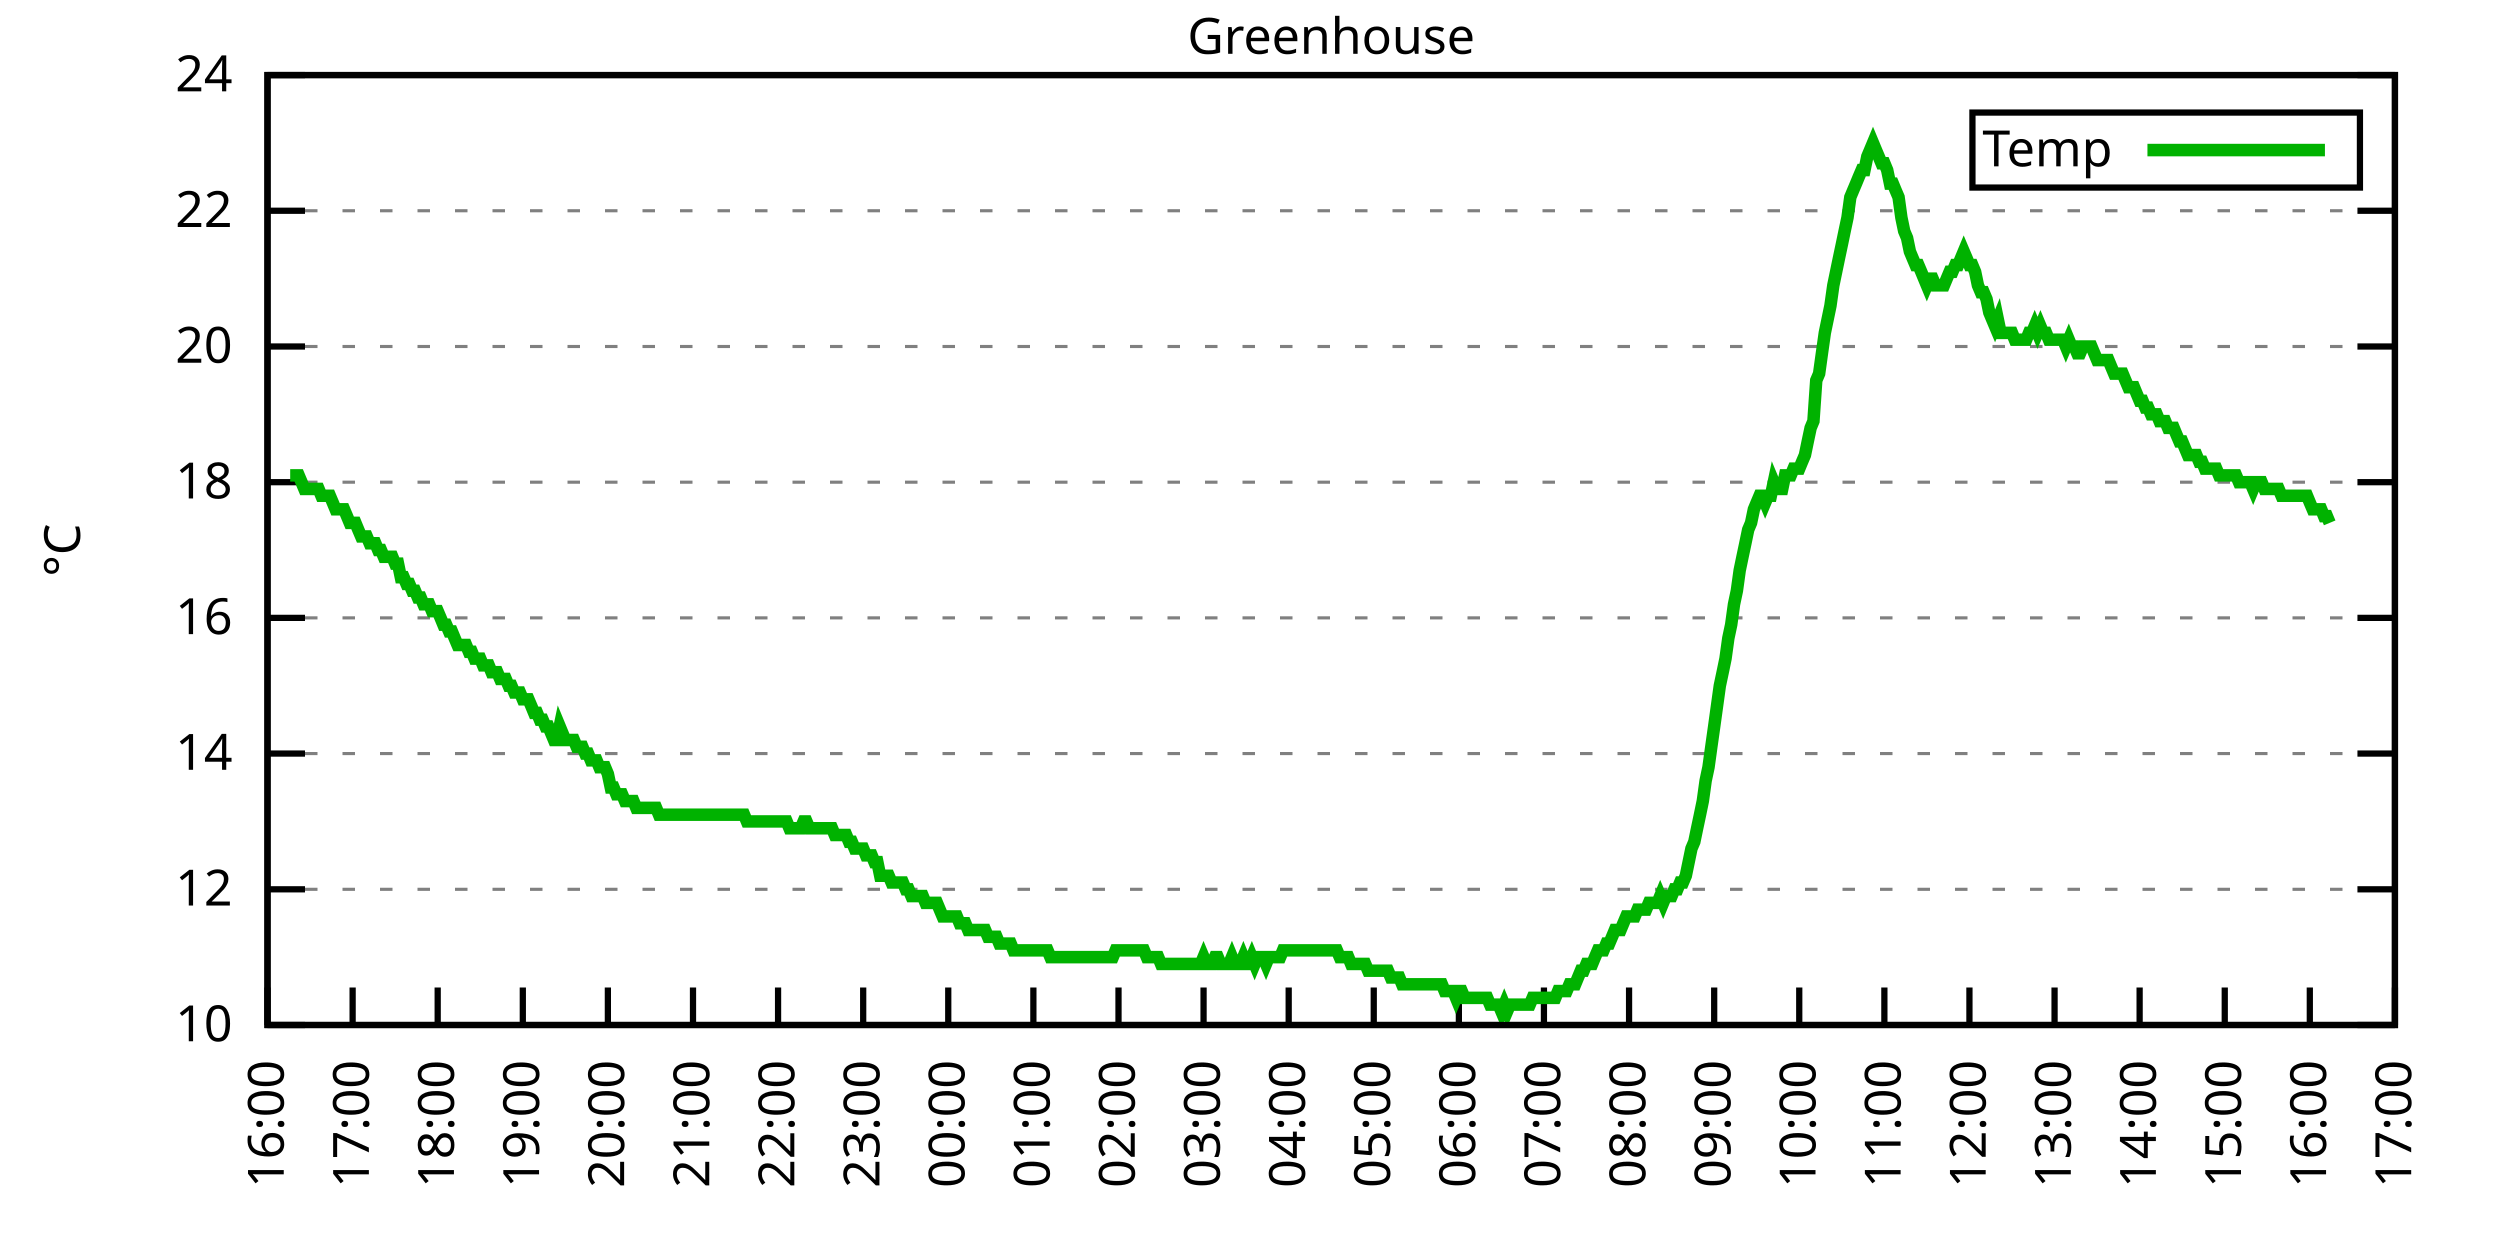
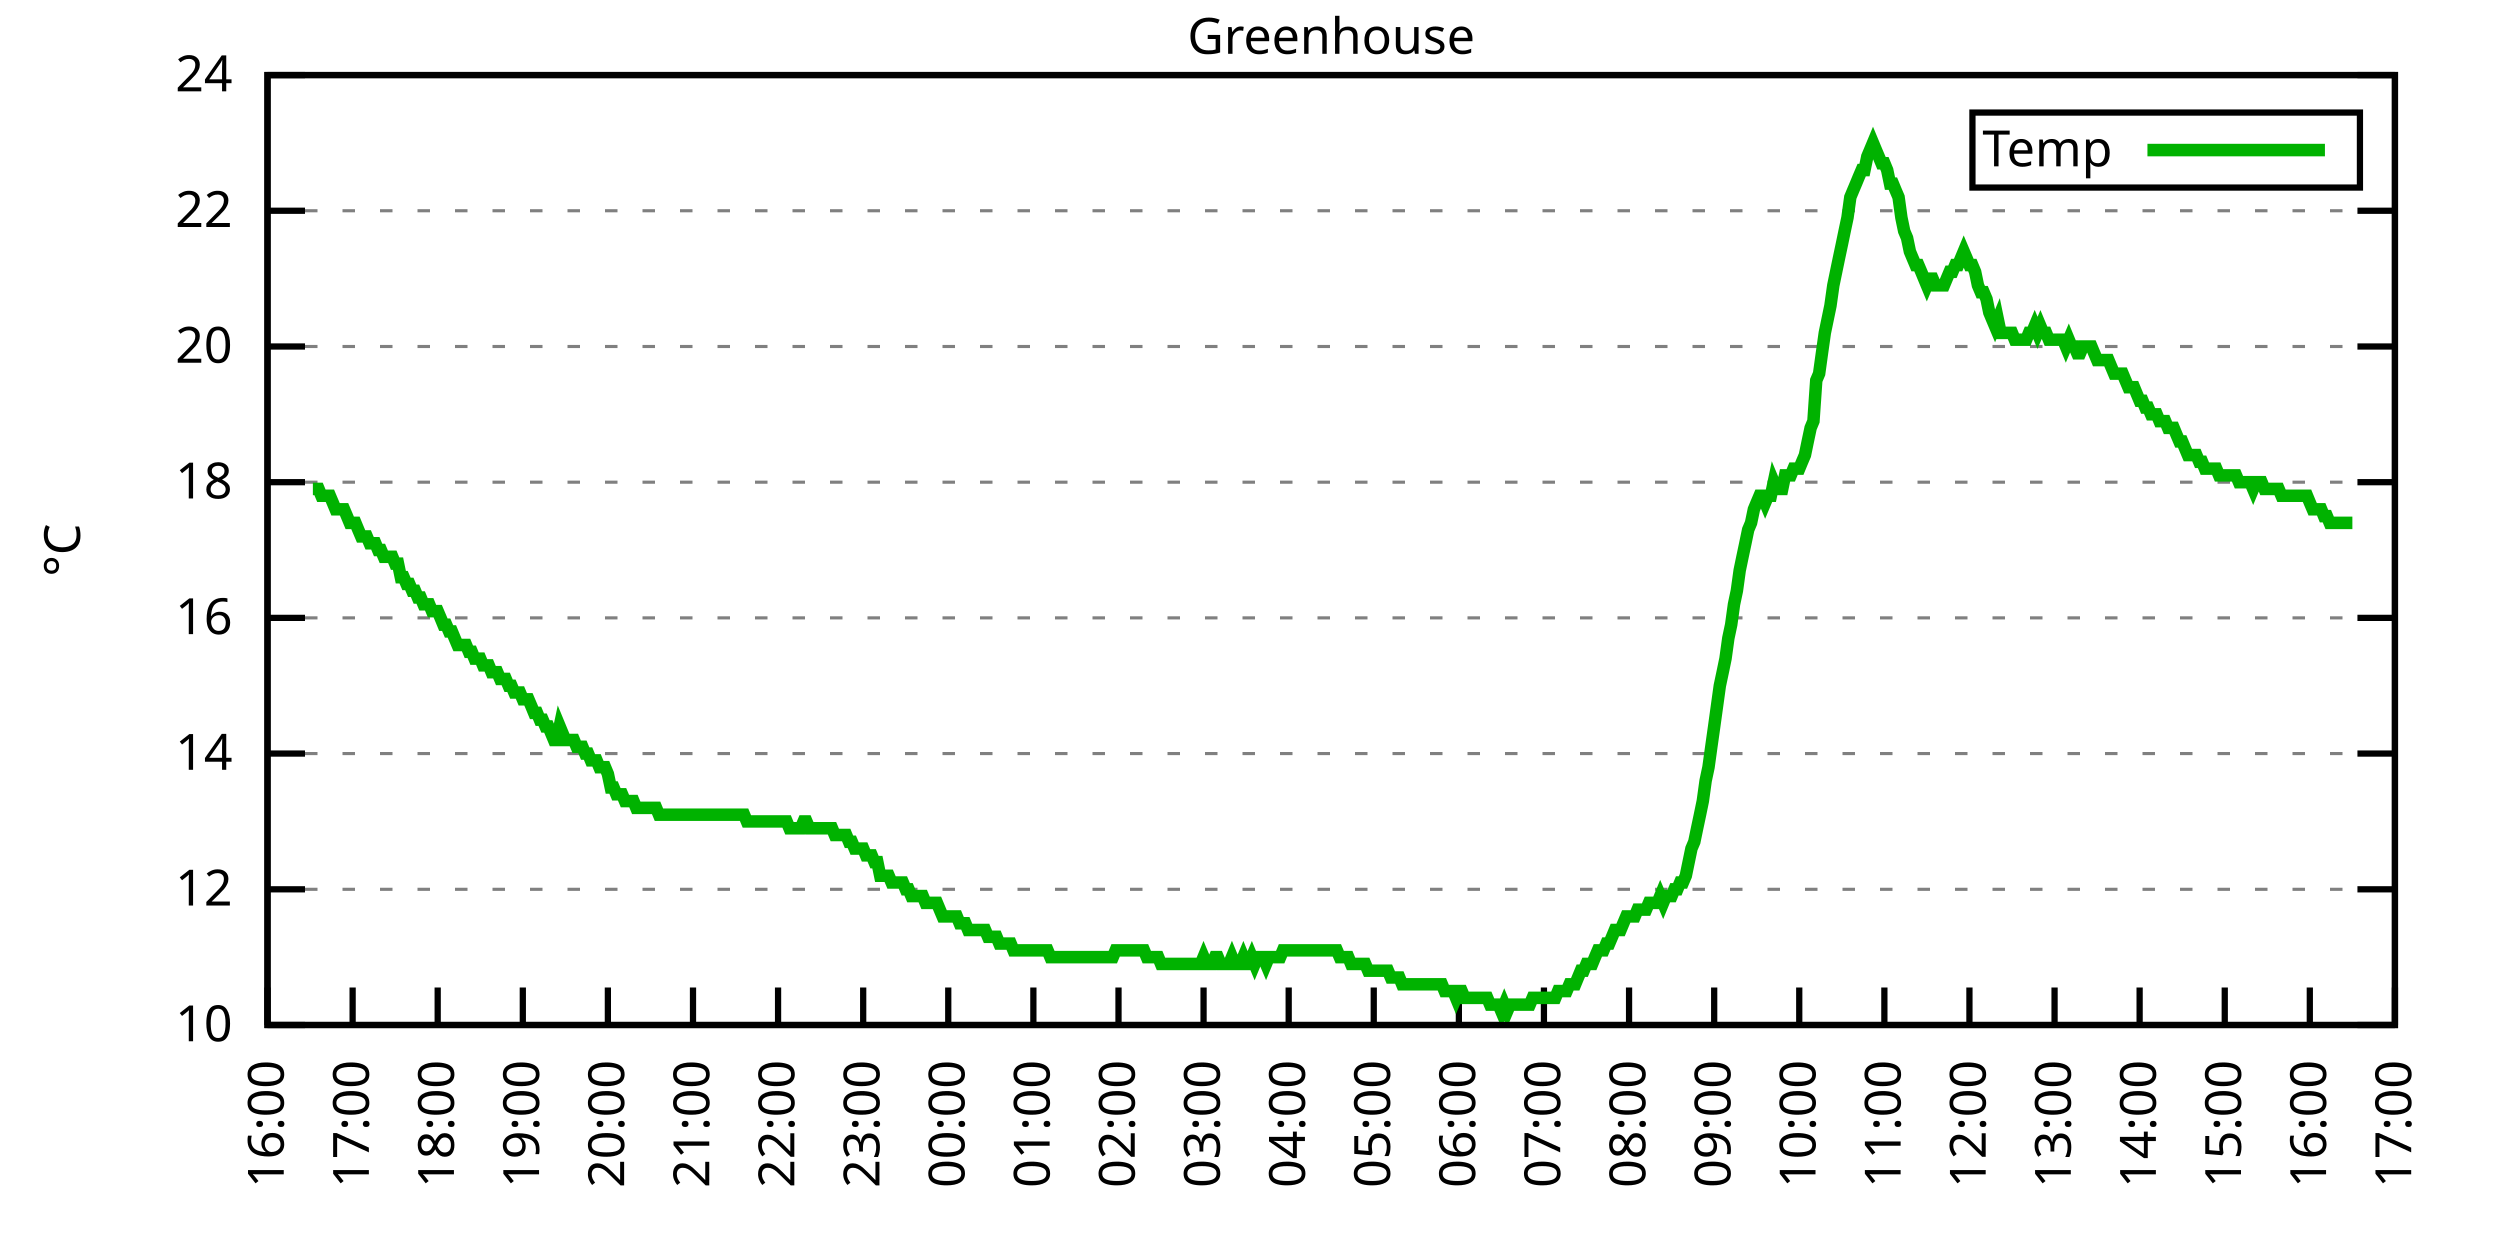
<svg xmlns="http://www.w3.org/2000/svg" xmlns:xlink="http://www.w3.org/1999/xlink" width="400" height="200" viewBox="0 0 400 200">
  <g id="gnuplot_canvas">
    <rect x="0" y="0" width="400" height="200" fill="none" />
    <defs>
      <circle id="gpDot" r="0.5" stroke-width="0.5" stroke="currentColor" />
      <path id="gpPt0" stroke-width="0.333" stroke="currentColor" d="M-1,0 h2 M0,-1 v2" />
      <path id="gpPt1" stroke-width="0.333" stroke="currentColor" d="M-1,-1 L1,1 M1,-1 L-1,1" />
      <path id="gpPt2" stroke-width="0.333" stroke="currentColor" d="M-1,0 L1,0 M0,-1 L0,1 M-1,-1 L1,1 M-1,1 L1,-1" />
      <rect id="gpPt3" stroke-width="0.333" stroke="currentColor" x="-1" y="-1" width="2" height="2" />
      <rect id="gpPt4" stroke-width="0.333" stroke="currentColor" fill="currentColor" x="-1" y="-1" width="2" height="2" />
      <circle id="gpPt5" stroke-width="0.333" stroke="currentColor" cx="0" cy="0" r="1" />
      <use xlink:href="#gpPt5" id="gpPt6" fill="currentColor" stroke="none" />
      <path id="gpPt7" stroke-width="0.333" stroke="currentColor" d="M0,-1.33 L-1.33,0.67 L1.33,0.67 z" />
      <use xlink:href="#gpPt7" id="gpPt8" fill="currentColor" stroke="none" />
      <use xlink:href="#gpPt7" id="gpPt9" stroke="currentColor" transform="rotate(180)" />
      <use xlink:href="#gpPt9" id="gpPt10" fill="currentColor" stroke="none" />
      <use xlink:href="#gpPt3" id="gpPt11" stroke="currentColor" transform="rotate(45)" />
      <use xlink:href="#gpPt11" id="gpPt12" fill="currentColor" stroke="none" />
      <path id="gpPt13" stroke-width="0.333" stroke="currentColor" d="M0,1.330 L1.265,0.411 L0.782,-1.067 L-0.782,-1.076 L-1.265,0.411 z" />
      <use xlink:href="#gpPt13" id="gpPt14" fill="currentColor" stroke="none" />
      <filter id="textbox" filterUnits="objectBoundingBox" x="0" y="0" height="1" width="1">
        <feFlood flood-color="white" flood-opacity="1" result="bgnd" />
        <feComposite in="SourceGraphic" in2="bgnd" operator="atop" />
      </filter>
      <filter id="greybox" filterUnits="objectBoundingBox" x="0" y="0" height="1" width="1">
        <feFlood flood-color="lightgrey" flood-opacity="1" result="grey" />
        <feComposite in="SourceGraphic" in2="grey" operator="atop" />
      </filter>
    </defs>
    <g fill="none" color="white" stroke="currentColor" stroke-width="1.00" stroke-linecap="butt" stroke-linejoin="miter">
</g>
    <g fill="none" color="black" stroke="currentColor" stroke-width="1.00" stroke-linecap="butt" stroke-linejoin="miter">
      <g stroke="none" shape-rendering="crispEdges">
        <polygon fill="rgb(255, 255, 255)" points="42.80,164.00 383.18,164.00 383.18,12.02 42.80,12.02 " />
      </g>
    </g>
    <g fill="none" color="black" stroke="currentColor" stroke-width="1.00" stroke-linecap="butt" stroke-linejoin="miter">
</g>
    <g fill="none" color="black" stroke="black" stroke-width="0.50" stroke-linecap="butt" stroke-linejoin="miter">
</g>
    <g fill="none" color="gray" stroke="currentColor" stroke-width="0.50" stroke-linecap="butt" stroke-linejoin="miter">
      <path stroke="gray" stroke-dasharray="2,4" class="gridline" d="M42.80,164.00 L383.19,164.00  " />
    </g>
    <g fill="none" color="gray" stroke="gray" stroke-width="1.00" stroke-linecap="butt" stroke-linejoin="miter">
</g>
    <g fill="none" color="black" stroke="currentColor" stroke-width="1.00" stroke-linecap="butt" stroke-linejoin="miter">
      <path stroke="black" d="M42.80,164.00 L48.80,164.00 M383.19,164.00 L377.19,164.00  " />
      <g transform="translate(37.20,166.60)" stroke="none" fill="black" font-family="Sans" font-size="8.00" text-anchor="end">
        <text>
          <tspan font-family="Sans"> 10</tspan>
        </text>
      </g>
    </g>
    <g fill="none" color="black" stroke="currentColor" stroke-width="1.00" stroke-linecap="butt" stroke-linejoin="miter">
</g>
    <g fill="none" color="black" stroke="black" stroke-width="0.50" stroke-linecap="butt" stroke-linejoin="miter">
</g>
    <g fill="none" color="gray" stroke="currentColor" stroke-width="0.50" stroke-linecap="butt" stroke-linejoin="miter">
      <path stroke="gray" stroke-dasharray="2,4" class="gridline" d="M42.80,142.29 L383.19,142.29  " />
    </g>
    <g fill="none" color="gray" stroke="gray" stroke-width="1.00" stroke-linecap="butt" stroke-linejoin="miter">
</g>
    <g fill="none" color="black" stroke="currentColor" stroke-width="1.00" stroke-linecap="butt" stroke-linejoin="miter">
      <path stroke="black" d="M42.80,142.29 L48.80,142.29 M383.19,142.29 L377.19,142.29  " />
      <g transform="translate(37.20,144.89)" stroke="none" fill="black" font-family="Sans" font-size="8.00" text-anchor="end">
        <text>
          <tspan font-family="Sans"> 12</tspan>
        </text>
      </g>
    </g>
    <g fill="none" color="black" stroke="currentColor" stroke-width="1.00" stroke-linecap="butt" stroke-linejoin="miter">
</g>
    <g fill="none" color="black" stroke="black" stroke-width="0.50" stroke-linecap="butt" stroke-linejoin="miter">
</g>
    <g fill="none" color="gray" stroke="currentColor" stroke-width="0.50" stroke-linecap="butt" stroke-linejoin="miter">
      <path stroke="gray" stroke-dasharray="2,4" class="gridline" d="M42.80,120.57 L383.19,120.57  " />
    </g>
    <g fill="none" color="gray" stroke="gray" stroke-width="1.00" stroke-linecap="butt" stroke-linejoin="miter">
</g>
    <g fill="none" color="black" stroke="currentColor" stroke-width="1.00" stroke-linecap="butt" stroke-linejoin="miter">
      <path stroke="black" d="M42.80,120.57 L48.80,120.57 M383.19,120.57 L377.19,120.57  " />
      <g transform="translate(37.20,123.17)" stroke="none" fill="black" font-family="Sans" font-size="8.00" text-anchor="end">
        <text>
          <tspan font-family="Sans"> 14</tspan>
        </text>
      </g>
    </g>
    <g fill="none" color="black" stroke="currentColor" stroke-width="1.00" stroke-linecap="butt" stroke-linejoin="miter">
</g>
    <g fill="none" color="black" stroke="black" stroke-width="0.50" stroke-linecap="butt" stroke-linejoin="miter">
</g>
    <g fill="none" color="gray" stroke="currentColor" stroke-width="0.50" stroke-linecap="butt" stroke-linejoin="miter">
      <path stroke="gray" stroke-dasharray="2,4" class="gridline" d="M42.80,98.86 L383.19,98.86  " />
    </g>
    <g fill="none" color="gray" stroke="gray" stroke-width="1.00" stroke-linecap="butt" stroke-linejoin="miter">
</g>
    <g fill="none" color="black" stroke="currentColor" stroke-width="1.00" stroke-linecap="butt" stroke-linejoin="miter">
      <path stroke="black" d="M42.80,98.86 L48.80,98.86 M383.19,98.86 L377.19,98.86  " />
      <g transform="translate(37.20,101.46)" stroke="none" fill="black" font-family="Sans" font-size="8.00" text-anchor="end">
        <text>
          <tspan font-family="Sans"> 16</tspan>
        </text>
      </g>
    </g>
    <g fill="none" color="black" stroke="currentColor" stroke-width="1.00" stroke-linecap="butt" stroke-linejoin="miter">
</g>
    <g fill="none" color="black" stroke="black" stroke-width="0.50" stroke-linecap="butt" stroke-linejoin="miter">
</g>
    <g fill="none" color="gray" stroke="currentColor" stroke-width="0.50" stroke-linecap="butt" stroke-linejoin="miter">
      <path stroke="gray" stroke-dasharray="2,4" class="gridline" d="M42.80,77.15 L383.19,77.15  " />
    </g>
    <g fill="none" color="gray" stroke="gray" stroke-width="1.00" stroke-linecap="butt" stroke-linejoin="miter">
</g>
    <g fill="none" color="black" stroke="currentColor" stroke-width="1.00" stroke-linecap="butt" stroke-linejoin="miter">
      <path stroke="black" d="M42.80,77.15 L48.80,77.15 M383.19,77.15 L377.19,77.15  " />
      <g transform="translate(37.20,79.75)" stroke="none" fill="black" font-family="Sans" font-size="8.00" text-anchor="end">
        <text>
          <tspan font-family="Sans"> 18</tspan>
        </text>
      </g>
    </g>
    <g fill="none" color="black" stroke="currentColor" stroke-width="1.00" stroke-linecap="butt" stroke-linejoin="miter">
</g>
    <g fill="none" color="black" stroke="black" stroke-width="0.50" stroke-linecap="butt" stroke-linejoin="miter">
</g>
    <g fill="none" color="gray" stroke="currentColor" stroke-width="0.50" stroke-linecap="butt" stroke-linejoin="miter">
      <path stroke="gray" stroke-dasharray="2,4" class="gridline" d="M42.80,55.44 L383.19,55.44  " />
    </g>
    <g fill="none" color="gray" stroke="gray" stroke-width="1.00" stroke-linecap="butt" stroke-linejoin="miter">
</g>
    <g fill="none" color="black" stroke="currentColor" stroke-width="1.00" stroke-linecap="butt" stroke-linejoin="miter">
      <path stroke="black" d="M42.80,55.44 L48.80,55.44 M383.19,55.44 L377.19,55.44  " />
      <g transform="translate(37.20,58.04)" stroke="none" fill="black" font-family="Sans" font-size="8.00" text-anchor="end">
        <text>
          <tspan font-family="Sans"> 20</tspan>
        </text>
      </g>
    </g>
    <g fill="none" color="black" stroke="currentColor" stroke-width="1.00" stroke-linecap="butt" stroke-linejoin="miter">
</g>
    <g fill="none" color="black" stroke="black" stroke-width="0.50" stroke-linecap="butt" stroke-linejoin="miter">
</g>
    <g fill="none" color="gray" stroke="currentColor" stroke-width="0.50" stroke-linecap="butt" stroke-linejoin="miter">
      <path stroke="gray" stroke-dasharray="2,4" class="gridline" d="M42.80,33.72 L383.19,33.72  " />
    </g>
    <g fill="none" color="gray" stroke="gray" stroke-width="1.00" stroke-linecap="butt" stroke-linejoin="miter">
</g>
    <g fill="none" color="black" stroke="currentColor" stroke-width="1.00" stroke-linecap="butt" stroke-linejoin="miter">
      <path stroke="black" d="M42.80,33.72 L48.80,33.72 M383.19,33.72 L377.19,33.72  " />
      <g transform="translate(37.20,36.32)" stroke="none" fill="black" font-family="Sans" font-size="8.00" text-anchor="end">
        <text>
          <tspan font-family="Sans"> 22</tspan>
        </text>
      </g>
    </g>
    <g fill="none" color="black" stroke="currentColor" stroke-width="1.00" stroke-linecap="butt" stroke-linejoin="miter">
</g>
    <g fill="none" color="black" stroke="black" stroke-width="0.50" stroke-linecap="butt" stroke-linejoin="miter">
</g>
    <g fill="none" color="gray" stroke="currentColor" stroke-width="0.50" stroke-linecap="butt" stroke-linejoin="miter">
      <path stroke="gray" stroke-dasharray="2,4" class="gridline" d="M42.80,12.01 L383.19,12.01  " />
    </g>
    <g fill="none" color="gray" stroke="gray" stroke-width="1.00" stroke-linecap="butt" stroke-linejoin="miter">
</g>
    <g fill="none" color="black" stroke="currentColor" stroke-width="1.00" stroke-linecap="butt" stroke-linejoin="miter">
      <path stroke="black" d="M42.80,12.01 L48.80,12.01 M383.19,12.01 L377.19,12.01  " />
      <g transform="translate(37.20,14.61)" stroke="none" fill="black" font-family="Sans" font-size="8.00" text-anchor="end">
        <text>
          <tspan font-family="Sans"> 24</tspan>
        </text>
      </g>
    </g>
    <g fill="none" color="black" stroke="currentColor" stroke-width="1.00" stroke-linecap="butt" stroke-linejoin="miter">
      <path stroke="black" d="M42.80,164.00 L42.80,158.00  " />
      <g transform="translate(45.40,169.60) rotate(270.00)" stroke="none" fill="black" font-family="Sans" font-size="8.00" text-anchor="end">
        <text>
          <tspan font-family="Sans">16:00</tspan>
        </text>
      </g>
    </g>
    <g fill="none" color="black" stroke="currentColor" stroke-width="1.00" stroke-linecap="butt" stroke-linejoin="miter">
      <path stroke="black" d="M56.42,164.00 L56.42,158.00  " />
      <g transform="translate(59.02,169.60) rotate(270.00)" stroke="none" fill="black" font-family="Sans" font-size="8.00" text-anchor="end">
        <text>
          <tspan font-family="Sans">17:00</tspan>
        </text>
      </g>
    </g>
    <g fill="none" color="black" stroke="currentColor" stroke-width="1.00" stroke-linecap="butt" stroke-linejoin="miter">
      <path stroke="black" d="M70.03,164.00 L70.03,158.00  " />
      <g transform="translate(72.63,169.60) rotate(270.00)" stroke="none" fill="black" font-family="Sans" font-size="8.00" text-anchor="end">
        <text>
          <tspan font-family="Sans">18:00</tspan>
        </text>
      </g>
    </g>
    <g fill="none" color="black" stroke="currentColor" stroke-width="1.00" stroke-linecap="butt" stroke-linejoin="miter">
      <path stroke="black" d="M83.65,164.00 L83.65,158.00  " />
      <g transform="translate(86.25,169.60) rotate(270.00)" stroke="none" fill="black" font-family="Sans" font-size="8.00" text-anchor="end">
        <text>
          <tspan font-family="Sans">19:00</tspan>
        </text>
      </g>
    </g>
    <g fill="none" color="black" stroke="currentColor" stroke-width="1.00" stroke-linecap="butt" stroke-linejoin="miter">
      <path stroke="black" d="M97.26,164.00 L97.26,158.00  " />
      <g transform="translate(99.86,169.60) rotate(270.00)" stroke="none" fill="black" font-family="Sans" font-size="8.00" text-anchor="end">
        <text>
          <tspan font-family="Sans">20:00</tspan>
        </text>
      </g>
    </g>
    <g fill="none" color="black" stroke="currentColor" stroke-width="1.00" stroke-linecap="butt" stroke-linejoin="miter">
      <path stroke="black" d="M110.88,164.00 L110.88,158.00  " />
      <g transform="translate(113.48,169.60) rotate(270.00)" stroke="none" fill="black" font-family="Sans" font-size="8.00" text-anchor="end">
        <text>
          <tspan font-family="Sans">21:00</tspan>
        </text>
      </g>
    </g>
    <g fill="none" color="black" stroke="currentColor" stroke-width="1.00" stroke-linecap="butt" stroke-linejoin="miter">
      <path stroke="black" d="M124.49,164.00 L124.49,158.00  " />
      <g transform="translate(127.09,169.60) rotate(270.00)" stroke="none" fill="black" font-family="Sans" font-size="8.00" text-anchor="end">
        <text>
          <tspan font-family="Sans">22:00</tspan>
        </text>
      </g>
    </g>
    <g fill="none" color="black" stroke="currentColor" stroke-width="1.00" stroke-linecap="butt" stroke-linejoin="miter">
      <path stroke="black" d="M138.11,164.00 L138.11,158.00  " />
      <g transform="translate(140.71,169.60) rotate(270.00)" stroke="none" fill="black" font-family="Sans" font-size="8.00" text-anchor="end">
        <text>
          <tspan font-family="Sans">23:00</tspan>
        </text>
      </g>
    </g>
    <g fill="none" color="black" stroke="currentColor" stroke-width="1.00" stroke-linecap="butt" stroke-linejoin="miter">
      <path stroke="black" d="M151.72,164.00 L151.72,158.00  " />
      <g transform="translate(154.32,169.60) rotate(270.00)" stroke="none" fill="black" font-family="Sans" font-size="8.00" text-anchor="end">
        <text>
          <tspan font-family="Sans">00:00</tspan>
        </text>
      </g>
    </g>
    <g fill="none" color="black" stroke="currentColor" stroke-width="1.00" stroke-linecap="butt" stroke-linejoin="miter">
      <path stroke="black" d="M165.34,164.00 L165.34,158.00  " />
      <g transform="translate(167.94,169.60) rotate(270.00)" stroke="none" fill="black" font-family="Sans" font-size="8.00" text-anchor="end">
        <text>
          <tspan font-family="Sans">01:00</tspan>
        </text>
      </g>
    </g>
    <g fill="none" color="black" stroke="currentColor" stroke-width="1.00" stroke-linecap="butt" stroke-linejoin="miter">
      <path stroke="black" d="M178.96,164.00 L178.96,158.00  " />
      <g transform="translate(181.56,169.60) rotate(270.00)" stroke="none" fill="black" font-family="Sans" font-size="8.00" text-anchor="end">
        <text>
          <tspan font-family="Sans">02:00</tspan>
        </text>
      </g>
    </g>
    <g fill="none" color="black" stroke="currentColor" stroke-width="1.00" stroke-linecap="butt" stroke-linejoin="miter">
      <path stroke="black" d="M192.57,164.00 L192.57,158.00  " />
      <g transform="translate(195.17,169.60) rotate(270.00)" stroke="none" fill="black" font-family="Sans" font-size="8.00" text-anchor="end">
        <text>
          <tspan font-family="Sans">03:00</tspan>
        </text>
      </g>
    </g>
    <g fill="none" color="black" stroke="currentColor" stroke-width="1.00" stroke-linecap="butt" stroke-linejoin="miter">
      <path stroke="black" d="M206.19,164.00 L206.19,158.00  " />
      <g transform="translate(208.79,169.60) rotate(270.00)" stroke="none" fill="black" font-family="Sans" font-size="8.00" text-anchor="end">
        <text>
          <tspan font-family="Sans">04:00</tspan>
        </text>
      </g>
    </g>
    <g fill="none" color="black" stroke="currentColor" stroke-width="1.00" stroke-linecap="butt" stroke-linejoin="miter">
      <path stroke="black" d="M219.80,164.00 L219.80,158.00  " />
      <g transform="translate(222.40,169.60) rotate(270.00)" stroke="none" fill="black" font-family="Sans" font-size="8.00" text-anchor="end">
        <text>
          <tspan font-family="Sans">05:00</tspan>
        </text>
      </g>
    </g>
    <g fill="none" color="black" stroke="currentColor" stroke-width="1.00" stroke-linecap="butt" stroke-linejoin="miter">
      <path stroke="black" d="M233.42,164.00 L233.42,158.00  " />
      <g transform="translate(236.02,169.60) rotate(270.00)" stroke="none" fill="black" font-family="Sans" font-size="8.00" text-anchor="end">
        <text>
          <tspan font-family="Sans">06:00</tspan>
        </text>
      </g>
    </g>
    <g fill="none" color="black" stroke="currentColor" stroke-width="1.00" stroke-linecap="butt" stroke-linejoin="miter">
      <path stroke="black" d="M247.03,164.00 L247.03,158.00  " />
      <g transform="translate(249.63,169.60) rotate(270.00)" stroke="none" fill="black" font-family="Sans" font-size="8.00" text-anchor="end">
        <text>
          <tspan font-family="Sans">07:00</tspan>
        </text>
      </g>
    </g>
    <g fill="none" color="black" stroke="currentColor" stroke-width="1.00" stroke-linecap="butt" stroke-linejoin="miter">
      <path stroke="black" d="M260.65,164.00 L260.65,158.00  " />
      <g transform="translate(263.25,169.60) rotate(270.00)" stroke="none" fill="black" font-family="Sans" font-size="8.00" text-anchor="end">
        <text>
          <tspan font-family="Sans">08:00</tspan>
        </text>
      </g>
    </g>
    <g fill="none" color="black" stroke="currentColor" stroke-width="1.00" stroke-linecap="butt" stroke-linejoin="miter">
      <path stroke="black" d="M274.27,164.00 L274.27,158.00  " />
      <g transform="translate(276.87,169.60) rotate(270.00)" stroke="none" fill="black" font-family="Sans" font-size="8.00" text-anchor="end">
        <text>
          <tspan font-family="Sans">09:00</tspan>
        </text>
      </g>
    </g>
    <g fill="none" color="black" stroke="currentColor" stroke-width="1.00" stroke-linecap="butt" stroke-linejoin="miter">
      <path stroke="black" d="M287.88,164.00 L287.88,158.00  " />
      <g transform="translate(290.48,169.60) rotate(270.00)" stroke="none" fill="black" font-family="Sans" font-size="8.00" text-anchor="end">
        <text>
          <tspan font-family="Sans">10:00</tspan>
        </text>
      </g>
    </g>
    <g fill="none" color="black" stroke="currentColor" stroke-width="1.00" stroke-linecap="butt" stroke-linejoin="miter">
      <path stroke="black" d="M301.50,164.00 L301.50,158.00  " />
      <g transform="translate(304.10,169.60) rotate(270.00)" stroke="none" fill="black" font-family="Sans" font-size="8.00" text-anchor="end">
        <text>
          <tspan font-family="Sans">11:00</tspan>
        </text>
      </g>
    </g>
    <g fill="none" color="black" stroke="currentColor" stroke-width="1.00" stroke-linecap="butt" stroke-linejoin="miter">
      <path stroke="black" d="M315.11,164.00 L315.11,158.00  " />
      <g transform="translate(317.71,169.60) rotate(270.00)" stroke="none" fill="black" font-family="Sans" font-size="8.00" text-anchor="end">
        <text>
          <tspan font-family="Sans">12:00</tspan>
        </text>
      </g>
    </g>
    <g fill="none" color="black" stroke="currentColor" stroke-width="1.00" stroke-linecap="butt" stroke-linejoin="miter">
      <path stroke="black" d="M328.73,164.00 L328.73,158.00  " />
      <g transform="translate(331.33,169.60) rotate(270.00)" stroke="none" fill="black" font-family="Sans" font-size="8.00" text-anchor="end">
        <text>
          <tspan font-family="Sans">13:00</tspan>
        </text>
      </g>
    </g>
    <g fill="none" color="black" stroke="currentColor" stroke-width="1.00" stroke-linecap="butt" stroke-linejoin="miter">
      <path stroke="black" d="M342.34,164.00 L342.34,158.00  " />
      <g transform="translate(344.94,169.60) rotate(270.00)" stroke="none" fill="black" font-family="Sans" font-size="8.00" text-anchor="end">
        <text>
          <tspan font-family="Sans">14:00</tspan>
        </text>
      </g>
    </g>
    <g fill="none" color="black" stroke="currentColor" stroke-width="1.00" stroke-linecap="butt" stroke-linejoin="miter">
      <path stroke="black" d="M355.96,164.00 L355.96,158.00  " />
      <g transform="translate(358.56,169.60) rotate(270.00)" stroke="none" fill="black" font-family="Sans" font-size="8.00" text-anchor="end">
        <text>
          <tspan font-family="Sans">15:00</tspan>
        </text>
      </g>
    </g>
    <g fill="none" color="black" stroke="currentColor" stroke-width="1.00" stroke-linecap="butt" stroke-linejoin="miter">
      <path stroke="black" d="M369.57,164.00 L369.57,158.00  " />
      <g transform="translate(372.17,169.60) rotate(270.00)" stroke="none" fill="black" font-family="Sans" font-size="8.00" text-anchor="end">
        <text>
          <tspan font-family="Sans">16:00</tspan>
        </text>
      </g>
    </g>
    <g fill="none" color="black" stroke="currentColor" stroke-width="1.00" stroke-linecap="butt" stroke-linejoin="miter">
      <path stroke="black" d="M383.19,164.00 L383.19,158.00  " />
      <g transform="translate(385.79,169.60) rotate(270.00)" stroke="none" fill="black" font-family="Sans" font-size="8.00" text-anchor="end">
        <text>
          <tspan font-family="Sans">17:00</tspan>
        </text>
      </g>
    </g>
    <g fill="none" color="black" stroke="currentColor" stroke-width="1.00" stroke-linecap="butt" stroke-linejoin="miter">
</g>
    <g fill="none" color="black" stroke="currentColor" stroke-width="1.00" stroke-linecap="butt" stroke-linejoin="miter">
      <path stroke="black" d="M42.80,12.01 L42.80,164.00 L383.19,164.00 L383.19,12.01 L42.80,12.01 Z  " />
    </g>
    <g fill="none" color="black" stroke="currentColor" stroke-width="1.00" stroke-linecap="butt" stroke-linejoin="miter">
</g>
    <g fill="none" color="black" stroke="currentColor" stroke-width="1.00" stroke-linecap="butt" stroke-linejoin="miter">
      <path stroke="black" d="M315.59,30.01 L315.59,18.01 L377.59,18.01 L377.59,30.01 L315.59,30.01 Z  " />
    </g>
    <g id="Greenhouse_plot_1">
      <g fill="none" color="white" stroke="black" stroke-width="2.00" stroke-linecap="butt" stroke-linejoin="miter">
</g>
      <g fill="none" color="black" stroke="currentColor" stroke-width="2.00" stroke-linecap="butt" stroke-linejoin="miter">
        <g transform="translate(337.99,26.61)" stroke="none" fill="black" font-family="Sans" font-size="8.00" text-anchor="end">
          <text>
            <tspan font-family="Sans">Temp</tspan>
          </text>
        </g>
      </g>
      <g fill="none" color="black" stroke="currentColor" stroke-width="2.00" stroke-linecap="butt" stroke-linejoin="miter">
-         <path stroke="rgb(  0, 178,   0)" d="M343.59,24.01 L371.99,24.01 M46.43,76.06 L46.88,76.06 L47.34,76.06 L47.79,76.06 L48.25,77.15 L48.70,78.23   L49.15,78.23 L49.61,78.23 L50.06,78.23 L50.52,78.23 L50.97,78.23 L51.42,79.32 L51.88,79.32 L52.33,79.32   L52.78,79.32 L53.24,80.41 L53.69,81.49 L54.15,81.49 L54.60,81.49 L55.05,81.49 L55.51,82.58 L55.96,83.66   L56.42,83.66 L56.87,83.66 L57.32,84.75 L57.78,85.83 L58.23,85.83 L58.68,85.83 L59.14,86.92 L59.59,86.92   L60.05,86.92 L60.50,88.00 L60.95,88.00 L61.41,89.09 L61.86,89.09 L62.32,89.09 L62.77,89.09 L63.22,90.18   L63.68,90.18 L64.13,92.35 L64.58,92.35 L65.04,93.43 L65.49,93.43 L65.95,94.52 L66.40,94.52 L66.85,95.60   L67.31,95.60 L67.76,96.69 L68.22,96.69 L68.67,96.69 L69.12,97.78 L69.58,97.78 L70.03,97.78 L70.49,98.86   L70.94,99.95 L71.39,99.95 L71.85,101.03 L72.30,101.03 L72.75,102.12 L73.21,103.20 L73.66,103.20 L74.12,103.20   L74.57,103.20 L75.02,104.29 L75.48,104.29 L75.93,105.38 L76.39,105.38 L76.84,105.38 L77.29,106.46 L77.75,106.46   L78.20,106.46 L78.65,107.55 L79.11,107.55 L79.56,107.55 L80.02,108.63 L80.47,108.63 L80.92,108.63 L81.38,109.72   L81.83,109.72 L82.29,110.80 L82.74,110.80 L83.19,110.80 L83.65,111.89 L84.10,111.89 L84.55,111.89 L85.01,112.97   L85.46,114.06 L85.92,114.06 L86.37,115.15 L86.82,115.15 L87.28,116.23 L87.73,116.23 L88.19,117.32 L88.64,118.40   L89.09,118.40 L89.55,116.23 L90.00,117.32 L90.45,118.40 L90.91,118.40 L91.36,118.40 L91.82,118.40 L92.27,119.49   L92.72,119.49 L93.18,119.49 L93.63,120.57 L94.09,120.57 L94.54,121.66 L94.99,121.66 L95.45,121.66 L95.90,122.75   L96.35,122.75 L96.81,122.75 L97.26,123.83 L97.72,126.00 L98.17,126.00 L98.62,127.09 L99.08,127.09 L99.53,127.09   L99.99,128.17 L100.44,128.17 L100.89,128.17 L101.35,128.17 L101.80,129.26 L102.25,129.26 L102.71,129.26 L103.16,129.26   L103.62,129.26 L104.07,129.26 L104.52,129.26 L104.98,129.26 L105.43,130.35 L105.89,130.35 L106.34,130.35 L106.79,130.35   L107.25,130.35 L107.70,130.35 L108.15,130.35 L108.61,130.35 L109.06,130.35 L109.52,130.35 L109.97,130.35 L110.42,130.35   L110.88,130.35 L111.33,130.35 L111.79,130.35 L112.24,130.35 L112.69,130.35 L113.15,130.35 L113.60,130.35 L114.05,130.35   L114.51,130.35 L114.96,130.35 L115.42,130.35 L115.87,130.35 L116.32,130.35 L116.78,130.35 L117.23,130.35 L117.69,130.35   L118.14,130.35 L118.59,130.35 L119.05,130.35 L119.50,131.43 L119.96,131.43 L120.41,131.43 L120.86,131.43 L121.32,131.43   L121.77,131.43 L122.22,131.43 L122.68,131.43 L123.13,131.43 L123.59,131.43 L124.04,131.43 L124.49,131.43 L124.95,131.43   L125.40,131.43 L125.86,131.43 L126.31,132.52 L126.76,132.52 L127.22,132.52 L127.67,132.52 L128.12,132.52 L128.58,131.43   L129.03,131.43 L129.49,132.52 L129.94,132.52 L130.39,132.52 L130.85,132.52 L131.30,132.52 L131.76,132.52 L132.21,132.52   L132.66,132.52 L133.12,132.52 L133.57,133.60 L134.02,133.60 L134.48,133.60 L134.93,133.60 L135.39,133.60 L135.84,134.69   L136.29,134.69 L136.75,135.77 L137.20,135.77 L137.66,135.77 L138.11,135.77 L138.56,136.86 L139.02,136.86 L139.47,136.86   L139.92,137.94 L140.38,137.94 L140.83,140.12 L141.29,140.12 L141.74,140.12 L142.19,140.12 L142.65,141.20 L143.10,141.20   L143.56,141.20 L144.01,141.20 L144.46,141.20 L144.92,142.29 L145.37,142.29 L145.82,143.37 L146.28,143.37 L146.73,143.37   L147.19,143.37 L147.64,143.37 L148.09,144.46 L148.55,144.46 L149.00,144.46 L149.46,144.46 L149.91,144.46 L150.36,145.54   L150.82,146.63 L151.27,146.63 L151.72,146.63 L152.18,146.63 L152.63,146.63 L153.09,146.63 L153.54,147.72 L153.99,147.72   L154.45,147.72 L154.90,148.80 L155.36,148.80 L155.81,148.80 L156.26,148.80 L156.72,148.80 L157.17,148.80 L157.62,148.80   L158.08,149.89 L158.53,149.89 L158.99,149.89 L159.44,149.89 L159.89,150.97 L160.35,150.97 L160.80,150.97 L161.26,150.97   L161.71,150.97 L162.16,152.06 L162.62,152.06 L163.07,152.06 L163.52,152.06 L163.98,152.06 L164.43,152.06 L164.89,152.06   L165.34,152.06 L165.79,152.06 L166.25,152.06 L166.70,152.06 L167.16,152.06 L167.61,152.06 L168.06,153.14 L168.52,153.14   L168.97,153.14 L169.43,153.14 L169.88,153.14 L170.33,153.14 L170.79,153.14 L171.24,153.14 L171.69,153.14 L172.15,153.14   L172.60,153.14 L173.06,153.14 L173.51,153.14 L173.96,153.14 L174.42,153.14 L174.87,153.14 L175.33,153.14 L175.78,153.14   L176.23,153.14 L176.69,153.14 L177.14,153.14 L177.59,153.14 L178.05,153.14 L178.50,152.06 L178.96,152.06 L179.41,152.06   L179.86,152.06 L180.32,152.06 L180.77,152.06 L181.23,152.06 L181.68,152.06 L182.13,152.06 L182.59,152.06 L183.04,152.06   L183.49,153.14 L183.95,153.14 L184.40,153.14 L184.86,153.14 L185.31,153.14 L185.76,154.23 L186.22,154.23 L186.67,154.23   L187.13,154.23 L187.58,154.23 L188.03,154.23 L188.49,154.23 L188.94,154.23 L189.39,154.23 L189.85,154.23 L190.30,154.23   L190.76,154.23 L191.21,154.23 L191.66,154.23 L192.12,154.23 L192.57,153.14 L193.03,154.23 L193.48,154.23 L193.93,154.23   L194.39,153.14 L194.84,153.14 L195.29,154.23 L195.75,154.23 L196.20,154.23 L196.66,154.23 L197.11,153.14 L197.56,154.23   L198.02,154.23 L198.47,154.23 L198.93,153.14 L199.38,154.23 L199.83,154.23 L200.29,153.14 L200.74,154.23 L201.19,153.14   L201.65,153.14 L202.10,153.14 L202.56,154.23 L203.01,153.14 L203.46,153.14 L203.92,153.14 L204.37,153.14 L204.83,153.14   L205.28,152.06 L205.73,152.06 L206.19,152.06 L206.64,152.06 L207.09,152.06 L207.55,152.06 L208.00,152.06 L208.46,152.06   L208.91,152.06 L209.36,152.06 L209.82,152.06 L210.27,152.06 L210.73,152.06 L211.18,152.06 L211.63,152.06 L212.09,152.06   L212.54,152.06 L213.00,152.06 L213.45,152.06 L213.90,152.06 L214.36,153.14 L214.81,153.14 L215.26,153.14 L215.72,153.14   L216.17,154.23 L216.63,154.23 L217.08,154.23 L217.53,154.23 L217.99,154.23 L218.44,154.23 L218.90,155.31 L219.35,155.31   L219.80,155.31 L220.26,155.31 L220.71,155.31 L221.16,155.31 L221.62,155.31 L222.07,155.31 L222.53,156.40 L222.98,156.40   L223.43,156.40 L223.89,156.40 L224.34,157.49 L224.80,157.49 L225.25,157.49 L225.70,157.49 L226.16,157.49 L226.61,157.49   L227.06,157.49 L227.52,157.49 L227.97,157.49 L228.43,157.49 L228.88,157.49 L229.33,157.49 L229.79,157.49 L230.24,157.49   L230.70,157.49 L231.15,158.57 L231.60,158.57 L232.06,158.57 L232.51,158.57 L232.96,159.66 L233.42,158.57 L233.87,158.57   L234.33,159.66 L234.78,159.66 L235.23,159.66 L235.69,159.66 L236.14,159.66 L236.60,159.66 L237.05,159.66 L237.50,159.66   L237.96,159.66 L238.41,160.74 L238.86,160.74 L239.32,160.74 L239.77,160.74 L240.23,161.83 L240.68,160.74 L241.13,161.83   L241.59,160.74 L242.04,160.74 L242.50,160.74 L242.95,160.74 L243.40,160.74 L243.86,160.74 L244.31,160.74 L244.76,160.74   L245.22,159.66 L245.67,159.66 L246.13,159.66 L246.58,159.66 L247.03,159.66 L247.49,159.66 L247.94,159.66 L248.40,159.66   L248.85,159.66 L249.30,158.57 L249.76,158.57 L250.21,158.57 L250.66,158.57 L251.12,157.49 L251.57,157.49 L252.03,157.49   L252.48,156.40 L252.93,155.31 L253.39,155.31 L253.84,154.23 L254.30,154.23 L254.75,154.23 L255.20,153.14 L255.66,152.06   L256.11,152.06 L256.56,152.06 L257.02,150.97 L257.47,150.97 L257.93,149.89 L258.38,148.80 L258.83,148.80 L259.29,148.80   L259.74,147.72 L260.20,146.63 L260.65,146.63 L261.10,146.63 L261.56,146.63 L262.01,145.54 L262.47,145.54 L262.92,145.54   L263.37,145.54 L263.83,144.46 L264.28,144.46 L264.73,144.46 L265.19,144.46 L265.64,143.37 L266.10,144.46 L266.55,143.37   L267.00,143.37 L267.46,143.37 L267.91,142.29 L268.37,142.29 L268.82,141.20 L269.27,141.20 L269.73,140.12 L270.18,137.94   L270.63,135.77 L271.09,134.69 L271.54,132.52 L272.00,130.35 L272.45,128.17 L272.90,124.92 L273.36,122.75 L273.81,119.49   L274.27,116.23 L274.72,112.97 L275.17,109.72 L275.63,107.55 L276.08,105.38 L276.53,102.12 L276.99,99.95 L277.44,96.69   L277.90,94.52 L278.35,91.26 L278.80,89.09 L279.26,86.92 L279.71,84.75 L280.17,83.66 L280.62,81.49 L281.07,80.41   L281.53,79.32 L281.98,79.32 L282.43,80.41 L282.89,79.32 L283.34,79.32 L283.80,77.15 L284.25,78.23 L284.70,78.23   L285.16,78.23 L285.61,76.06 L286.07,76.06 L286.52,76.06 L286.97,74.98 L287.43,74.98 L287.88,74.98 L288.33,73.89   L288.79,72.81 L289.24,70.63 L289.70,68.46 L290.15,67.38 L290.60,60.86 L291.06,59.78 L291.51,56.52 L291.97,53.26   L292.42,51.09 L292.87,48.92 L293.33,45.66 L293.78,43.49 L294.23,41.32 L294.69,39.15 L295.14,36.98 L295.60,34.81   L296.05,31.55 L296.50,30.47 L296.96,29.38 L297.41,28.29 L297.87,27.21 L298.32,27.21 L298.77,25.04 L299.23,23.95   L299.68,22.87 L300.13,23.95 L300.59,25.04 L301.04,26.12 L301.50,26.12 L301.95,27.21 L302.40,29.38 L302.86,29.38   L303.31,30.47 L303.77,31.55 L304.22,34.81 L304.67,36.98 L305.13,38.07 L305.58,40.24 L306.03,41.32 L306.49,42.41   L306.94,42.41 L307.40,43.49 L307.85,44.58 L308.30,45.66 L308.76,44.58 L309.21,44.58 L309.67,45.66 L310.12,45.66   L310.57,45.66 L311.03,45.66 L311.48,44.58 L311.94,43.49 L312.39,43.49 L312.84,42.41 L313.30,42.41 L313.75,41.32   L314.20,40.24 L314.66,41.32 L315.11,42.41 L315.57,42.41 L316.02,43.49 L316.47,45.66 L316.93,46.75 L317.38,46.75   L317.84,47.84 L318.29,50.01 L318.74,51.09 L319.20,52.18 L319.65,51.09 L320.10,53.26 L320.56,53.26 L321.01,53.26   L321.47,53.26 L321.92,53.26 L322.37,54.35 L322.83,54.35 L323.28,54.35 L323.74,54.35 L324.19,54.35 L324.64,53.26   L325.10,53.26 L325.55,52.18 L326.00,53.26 L326.46,52.18 L326.91,53.26 L327.37,53.26 L327.82,54.35 L328.27,54.35   L328.73,54.35 L329.18,54.35 L329.64,54.35 L330.09,54.35 L330.54,55.44 L331.00,54.35 L331.45,55.44 L331.90,55.44   L332.36,56.52 L332.81,56.52 L333.27,55.44 L333.72,55.44 L334.17,55.44 L334.63,55.44 L335.08,56.52 L335.54,57.61   L335.99,57.61 L336.44,57.61 L336.90,57.61 L337.35,57.61 L337.80,58.69 L338.26,59.78 L338.71,59.78 L339.17,59.78   L339.62,59.78 L340.07,60.86 L340.53,61.95 L340.98,61.95 L341.44,61.95 L341.89,63.04 L342.34,64.12 L342.80,64.12   L343.25,65.21 L343.70,65.21 L344.16,66.29 L344.61,66.29 L345.07,66.29 L345.52,67.38 L345.97,67.38 L346.43,67.38   L346.88,68.46 L347.34,68.46 L347.79,68.46 L348.24,69.55 L348.70,70.63 L349.15,70.63 L349.60,71.72 L350.06,72.81   L350.51,72.81 L350.97,72.81 L351.42,72.81 L351.87,73.89 L352.33,73.89 L352.78,74.98 L353.24,74.98 L353.69,74.98   L354.14,74.98 L354.60,74.98 L355.05,76.06 L355.50,76.06 L355.96,76.06 L356.41,76.06 L356.87,76.06 L357.32,76.06   L357.77,76.06 L358.23,77.15 L358.68,77.15 L359.14,77.15 L359.59,77.15 L360.04,77.15 L360.50,78.23 L360.95,77.15   L361.41,77.15 L361.86,77.15 L362.31,78.23 L362.77,78.23 L363.22,78.23 L363.67,78.23 L364.13,78.23 L364.58,78.23   L365.04,79.32 L365.49,79.32 L365.94,79.32 L366.40,79.32 L366.85,79.32 L367.31,79.32 L367.76,79.32 L368.21,79.32   L368.67,79.32 L369.12,79.32 L369.57,80.41 L370.03,81.49 L370.48,81.49 L370.94,81.49 L371.39,81.49 L371.84,82.58   L372.30,82.58 L372.75,83.66  " />
+         <path stroke="rgb(  0, 178,   0)" d="M343.59,24.01 L371.99,24.01 M50.06,78.23 L50.52,78.23 L50.97,78.23 L51.42,79.32 L51.88,79.32 L52.33,79.32   L52.78,79.32 L53.24,80.41 L53.69,81.49 L54.15,81.49 L54.60,81.49 L55.05,81.49 L55.51,82.58 L55.96,83.66   L56.42,83.66 L56.87,83.66 L57.32,84.75 L57.78,85.83 L58.23,85.83 L58.68,85.83 L59.14,86.92 L59.59,86.92   L60.05,86.92 L60.50,88.00 L60.95,88.00 L61.41,89.09 L61.86,89.09 L62.32,89.09 L62.77,89.09 L63.22,90.18   L63.68,90.18 L64.13,92.35 L64.58,92.35 L65.04,93.43 L65.49,93.43 L65.95,94.52 L66.40,94.52 L66.85,95.60   L67.31,95.60 L67.76,96.69 L68.22,96.69 L68.67,96.69 L69.12,97.78 L69.58,97.78 L70.03,97.78 L70.49,98.86   L70.94,99.95 L71.39,99.95 L71.85,101.03 L72.30,101.03 L72.75,102.12 L73.21,103.20 L73.66,103.20 L74.12,103.20   L74.57,103.20 L75.02,104.29 L75.48,104.29 L75.93,105.38 L76.39,105.38 L76.84,105.38 L77.29,106.46 L77.75,106.46   L78.20,106.46 L78.65,107.55 L79.11,107.55 L79.56,107.55 L80.02,108.63 L80.47,108.63 L80.92,108.63 L81.38,109.72   L81.83,109.72 L82.29,110.80 L82.74,110.80 L83.19,110.80 L83.65,111.89 L84.10,111.89 L84.55,111.89 L85.01,112.97   L85.46,114.06 L85.92,114.06 L86.37,115.15 L86.82,115.15 L87.28,116.23 L87.73,116.23 L88.19,117.32 L88.64,118.40   L89.09,118.40 L89.55,116.23 L90.00,117.32 L90.45,118.40 L90.91,118.40 L91.36,118.40 L91.82,118.40 L92.27,119.49   L92.72,119.49 L93.18,119.49 L93.63,120.57 L94.09,120.57 L94.54,121.66 L94.99,121.66 L95.45,121.66 L95.90,122.75   L96.35,122.75 L96.81,122.75 L97.26,123.83 L97.72,126.00 L98.17,126.00 L98.62,127.09 L99.08,127.09 L99.53,127.09   L99.99,128.17 L100.44,128.17 L100.89,128.17 L101.35,128.17 L101.80,129.26 L102.25,129.26 L102.71,129.26 L103.16,129.26   L103.62,129.26 L104.07,129.26 L104.52,129.26 L104.98,129.26 L105.43,130.35 L105.89,130.35 L106.34,130.35 L106.79,130.35   L107.25,130.35 L107.70,130.35 L108.15,130.35 L108.61,130.35 L109.06,130.35 L109.52,130.35 L109.97,130.35 L110.42,130.35   L110.88,130.35 L111.33,130.35 L111.79,130.35 L112.24,130.35 L112.69,130.35 L113.15,130.35 L113.60,130.35 L114.05,130.35   L114.51,130.35 L114.96,130.35 L115.42,130.35 L115.87,130.35 L116.32,130.35 L116.78,130.35 L117.23,130.35 L117.69,130.35   L118.14,130.35 L118.59,130.35 L119.05,130.35 L119.50,131.43 L119.96,131.43 L120.41,131.43 L120.86,131.43 L121.32,131.43   L121.77,131.43 L122.22,131.43 L122.68,131.43 L123.13,131.43 L123.59,131.43 L124.04,131.43 L124.49,131.43 L124.95,131.43   L125.40,131.43 L125.86,131.43 L126.31,132.52 L126.76,132.52 L127.22,132.52 L127.67,132.52 L128.12,132.52 L128.58,131.43   L129.03,131.43 L129.49,132.52 L129.94,132.52 L130.39,132.52 L130.85,132.52 L131.30,132.52 L131.76,132.52 L132.21,132.52   L132.66,132.52 L133.12,132.52 L133.57,133.60 L134.02,133.60 L134.48,133.60 L134.93,133.60 L135.39,133.60 L135.84,134.69   L136.29,134.69 L136.75,135.77 L137.20,135.77 L137.66,135.77 L138.11,135.77 L138.56,136.86 L139.02,136.86 L139.47,136.86   L139.92,137.94 L140.38,137.94 L140.83,140.12 L141.29,140.12 L141.74,140.12 L142.19,140.12 L142.65,141.20 L143.10,141.20   L143.56,141.20 L144.01,141.20 L144.46,141.20 L144.92,142.29 L145.37,142.29 L145.82,143.37 L146.28,143.37 L146.73,143.37   L147.19,143.37 L147.64,143.37 L148.09,144.46 L148.55,144.46 L149.00,144.46 L149.46,144.46 L149.91,144.46 L150.36,145.54   L150.82,146.63 L151.27,146.63 L151.72,146.63 L152.18,146.63 L152.63,146.63 L153.09,146.63 L153.54,147.72 L153.99,147.72   L154.45,147.72 L154.90,148.80 L155.36,148.80 L155.81,148.80 L156.26,148.80 L156.72,148.80 L157.17,148.80 L157.62,148.80   L158.08,149.89 L158.53,149.89 L158.99,149.89 L159.44,149.89 L159.89,150.97 L160.35,150.97 L160.80,150.97 L161.26,150.97   L161.71,150.97 L162.16,152.06 L162.62,152.06 L163.07,152.06 L163.52,152.06 L163.98,152.06 L164.43,152.06 L164.89,152.06   L165.34,152.06 L165.79,152.06 L166.25,152.06 L166.70,152.06 L167.16,152.06 L167.61,152.06 L168.06,153.14 L168.52,153.14   L168.97,153.14 L169.43,153.14 L169.88,153.14 L170.33,153.14 L170.79,153.14 L171.24,153.14 L171.69,153.14 L172.15,153.14   L172.60,153.14 L173.06,153.14 L173.51,153.14 L173.96,153.14 L174.42,153.14 L174.87,153.14 L175.33,153.14 L175.78,153.14   L176.23,153.14 L176.69,153.14 L177.14,153.14 L177.59,153.14 L178.05,153.14 L178.50,152.06 L178.96,152.06 L179.41,152.06   L179.86,152.06 L180.32,152.06 L180.77,152.06 L181.23,152.06 L181.68,152.06 L182.13,152.06 L182.59,152.06 L183.04,152.06   L183.49,153.14 L183.95,153.14 L184.40,153.14 L184.86,153.14 L185.31,153.14 L185.76,154.23 L186.22,154.23 L186.67,154.23   L187.13,154.23 L187.58,154.23 L188.03,154.23 L188.49,154.23 L188.94,154.23 L189.39,154.23 L189.85,154.23 L190.30,154.23   L190.76,154.23 L191.21,154.23 L191.66,154.23 L192.12,154.23 L192.57,153.14 L193.03,154.23 L193.48,154.23 L193.93,154.23   L194.39,153.14 L194.84,153.14 L195.29,154.23 L195.75,154.23 L196.20,154.23 L196.66,154.23 L197.11,153.14 L197.56,154.23   L198.02,154.23 L198.47,154.23 L198.93,153.14 L199.38,154.23 L199.83,154.23 L200.29,153.14 L200.74,154.23 L201.19,153.14   L201.65,153.14 L202.10,153.14 L202.56,154.23 L203.01,153.14 L203.46,153.14 L203.92,153.14 L204.37,153.14 L204.83,153.14   L205.28,152.06 L205.73,152.06 L206.19,152.06 L206.64,152.06 L207.09,152.06 L207.55,152.06 L208.00,152.06 L208.46,152.06   L208.91,152.06 L209.36,152.06 L209.82,152.06 L210.27,152.06 L210.73,152.06 L211.18,152.06 L211.63,152.06 L212.09,152.06   L212.54,152.06 L213.00,152.06 L213.45,152.06 L213.90,152.06 L214.36,153.14 L214.81,153.14 L215.26,153.14 L215.72,153.14   L216.17,154.23 L216.63,154.23 L217.08,154.23 L217.53,154.23 L217.99,154.23 L218.44,154.23 L218.90,155.31 L219.35,155.31   L219.80,155.31 L220.26,155.31 L220.71,155.31 L221.16,155.31 L221.62,155.31 L222.07,155.31 L222.53,156.40 L222.98,156.40   L223.43,156.40 L223.89,156.40 L224.34,157.49 L224.80,157.49 L225.25,157.49 L225.70,157.49 L226.16,157.49 L226.61,157.49   L227.06,157.49 L227.52,157.49 L227.97,157.49 L228.43,157.49 L228.88,157.49 L229.33,157.49 L229.79,157.49 L230.24,157.49   L230.70,157.49 L231.15,158.57 L231.60,158.57 L232.06,158.57 L232.51,158.57 L232.96,159.66 L233.42,158.57 L233.87,158.57   L234.33,159.66 L234.78,159.66 L235.23,159.66 L235.69,159.66 L236.14,159.66 L236.60,159.66 L237.05,159.66 L237.50,159.66   L237.96,159.66 L238.41,160.74 L238.86,160.74 L239.32,160.74 L239.77,160.74 L240.23,161.83 L240.68,160.74 L241.13,161.83   L241.59,160.74 L242.04,160.74 L242.50,160.74 L242.95,160.74 L243.40,160.74 L243.86,160.74 L244.31,160.74 L244.76,160.74   L245.22,159.66 L245.67,159.66 L246.13,159.66 L246.58,159.66 L247.03,159.66 L247.49,159.66 L247.94,159.66 L248.40,159.66   L248.85,159.66 L249.30,158.57 L249.76,158.57 L250.21,158.57 L250.66,158.57 L251.12,157.49 L251.57,157.49 L252.03,157.49   L252.48,156.40 L252.93,155.31 L253.39,155.31 L253.84,154.23 L254.30,154.23 L254.75,154.23 L255.20,153.14 L255.66,152.06   L256.11,152.06 L256.56,152.06 L257.02,150.97 L257.47,150.97 L257.93,149.89 L258.38,148.80 L258.83,148.80 L259.29,148.80   L259.74,147.72 L260.20,146.63 L260.65,146.63 L261.10,146.63 L261.56,146.63 L262.01,145.54 L262.47,145.54 L262.92,145.54   L263.37,145.54 L263.83,144.46 L264.28,144.46 L264.73,144.46 L265.19,144.46 L265.64,143.37 L266.10,144.46 L266.55,143.37   L267.00,143.37 L267.46,143.37 L267.91,142.29 L268.37,142.29 L268.82,141.20 L269.27,141.20 L269.73,140.12 L270.18,137.94   L270.63,135.77 L271.09,134.69 L271.54,132.52 L272.00,130.35 L272.45,128.17 L272.90,124.92 L273.36,122.75 L273.81,119.49   L274.27,116.23 L274.72,112.97 L275.17,109.72 L275.63,107.55 L276.08,105.38 L276.53,102.12 L276.99,99.95 L277.44,96.69   L277.90,94.52 L278.35,91.26 L278.80,89.09 L279.26,86.92 L279.71,84.75 L280.17,83.66 L280.62,81.49 L281.07,80.41   L281.53,79.32 L281.98,79.32 L282.43,80.41 L282.89,79.32 L283.34,79.32 L283.80,77.15 L284.25,78.23 L284.70,78.23   L285.16,78.23 L285.61,76.06 L286.07,76.06 L286.52,76.06 L286.97,74.98 L287.43,74.98 L287.88,74.98 L288.33,73.89   L288.79,72.81 L289.24,70.63 L289.70,68.46 L290.15,67.38 L290.60,60.86 L291.06,59.78 L291.51,56.52 L291.97,53.26   L292.42,51.09 L292.87,48.92 L293.33,45.66 L293.78,43.49 L294.23,41.32 L294.69,39.15 L295.14,36.98 L295.60,34.81   L296.05,31.55 L296.50,30.47 L296.96,29.38 L297.41,28.29 L297.87,27.21 L298.32,27.21 L298.77,25.04 L299.23,23.95   L299.68,22.87 L300.13,23.95 L300.59,25.04 L301.04,26.12 L301.50,26.12 L301.95,27.21 L302.40,29.38 L302.86,29.38   L303.31,30.47 L303.77,31.55 L304.22,34.81 L304.67,36.98 L305.13,38.07 L305.58,40.24 L306.03,41.32 L306.49,42.41   L306.94,42.41 L307.40,43.49 L307.85,44.58 L308.30,45.66 L308.76,44.58 L309.21,44.58 L309.67,45.66 L310.12,45.66   L310.57,45.66 L311.03,45.66 L311.48,44.58 L311.94,43.49 L312.39,43.49 L312.84,42.41 L313.30,42.41 L313.75,41.32   L314.20,40.24 L314.66,41.32 L315.11,42.41 L315.57,42.41 L316.02,43.49 L316.47,45.66 L316.93,46.75 L317.38,46.75   L317.84,47.84 L318.29,50.01 L318.74,51.09 L319.20,52.18 L319.65,51.09 L320.10,53.26 L320.56,53.26 L321.01,53.26   L321.47,53.26 L321.92,53.26 L322.37,54.35 L322.83,54.35 L323.28,54.35 L323.74,54.35 L324.19,54.35 L324.64,53.26   L325.10,53.26 L325.55,52.18 L326.00,53.26 L326.46,52.18 L326.91,53.26 L327.37,53.26 L327.82,54.35 L328.27,54.35   L328.73,54.35 L329.18,54.35 L329.64,54.35 L330.09,54.35 L330.54,55.44 L331.00,54.35 L331.45,55.44 L331.90,55.44   L332.36,56.52 L332.81,56.52 L333.27,55.44 L333.72,55.44 L334.17,55.44 L334.63,55.44 L335.08,56.52 L335.54,57.61   L335.99,57.61 L336.44,57.61 L336.90,57.61 L337.35,57.61 L337.80,58.69 L338.26,59.78 L338.71,59.78 L339.17,59.78   L339.62,59.78 L340.07,60.86 L340.53,61.95 L340.98,61.95 L341.44,61.95 L341.89,63.04 L342.34,64.12 L342.80,64.12   L343.25,65.21 L343.70,65.21 L344.16,66.29 L344.61,66.29 L345.07,66.29 L345.52,67.38 L345.97,67.38 L346.43,67.38   L346.88,68.46 L347.34,68.46 L347.79,68.46 L348.24,69.55 L348.70,70.63 L349.15,70.63 L349.60,71.72 L350.06,72.81   L350.51,72.81 L350.97,72.81 L351.42,72.81 L351.87,73.89 L352.33,73.89 L352.78,74.98 L353.24,74.98 L353.69,74.98   L354.14,74.98 L354.60,74.98 L355.05,76.06 L355.50,76.06 L355.96,76.06 L356.41,76.06 L356.87,76.06 L357.32,76.06   L357.77,76.06 L358.23,77.15 L358.68,77.15 L359.14,77.15 L359.59,77.15 L360.04,77.15 L360.50,78.23 L360.95,77.15   L361.41,77.15 L361.86,77.15 L362.31,78.23 L362.77,78.23 L363.22,78.23 L363.67,78.23 L364.13,78.23 L364.58,78.23   L365.04,79.32 L365.49,79.32 L365.94,79.32 L366.40,79.32 L366.85,79.32 L367.31,79.32 L367.76,79.32 L368.21,79.32   L368.67,79.32 L369.12,79.32 L369.57,80.41 L370.03,81.49 L370.48,81.49 L370.94,81.49 L371.39,81.49 L371.84,82.58   L372.30,82.58 L372.75,83.66 L373.21,83.66 L373.66,83.66 L374.11,83.66 L374.57,83.66 L375.02,83.66 L375.47,83.66   L375.93,83.66 L376.38,83.66  " />
      </g>
    </g>
    <g fill="none" color="black" stroke="currentColor" stroke-width="2.00" stroke-linecap="butt" stroke-linejoin="miter">
</g>
    <g fill="none" color="black" stroke="black" stroke-width="1.00" stroke-linecap="butt" stroke-linejoin="miter">
</g>
    <g fill="none" color="black" stroke="currentColor" stroke-width="1.00" stroke-linecap="butt" stroke-linejoin="miter">
      <path stroke="black" d="M42.80,12.01 L42.80,164.00 L383.19,164.00 L383.19,12.01 L42.80,12.01 Z  " />
      <g transform="translate(12.80,88.01) rotate(270.00)" stroke="none" fill="black" font-family="Sans" font-size="8.00" text-anchor="middle">
        <text>
          <tspan font-family="Sans">°C</tspan>
        </text>
      </g>
    </g>
    <g fill="none" color="black" stroke="currentColor" stroke-width="1.00" stroke-linecap="butt" stroke-linejoin="miter">
</g>
    <g fill="none" color="black" stroke="currentColor" stroke-width="1.00" stroke-linecap="butt" stroke-linejoin="miter">
      <g transform="translate(212.99,8.61)" stroke="none" fill="black" font-family="Sans" font-size="8.00" text-anchor="middle">
        <text>
          <tspan font-family="Sans">Greenhouse</tspan>
        </text>
      </g>
    </g>
    <g fill="none" color="black" stroke="currentColor" stroke-width="1.00" stroke-linecap="butt" stroke-linejoin="miter">
</g>
  </g>
</svg>
